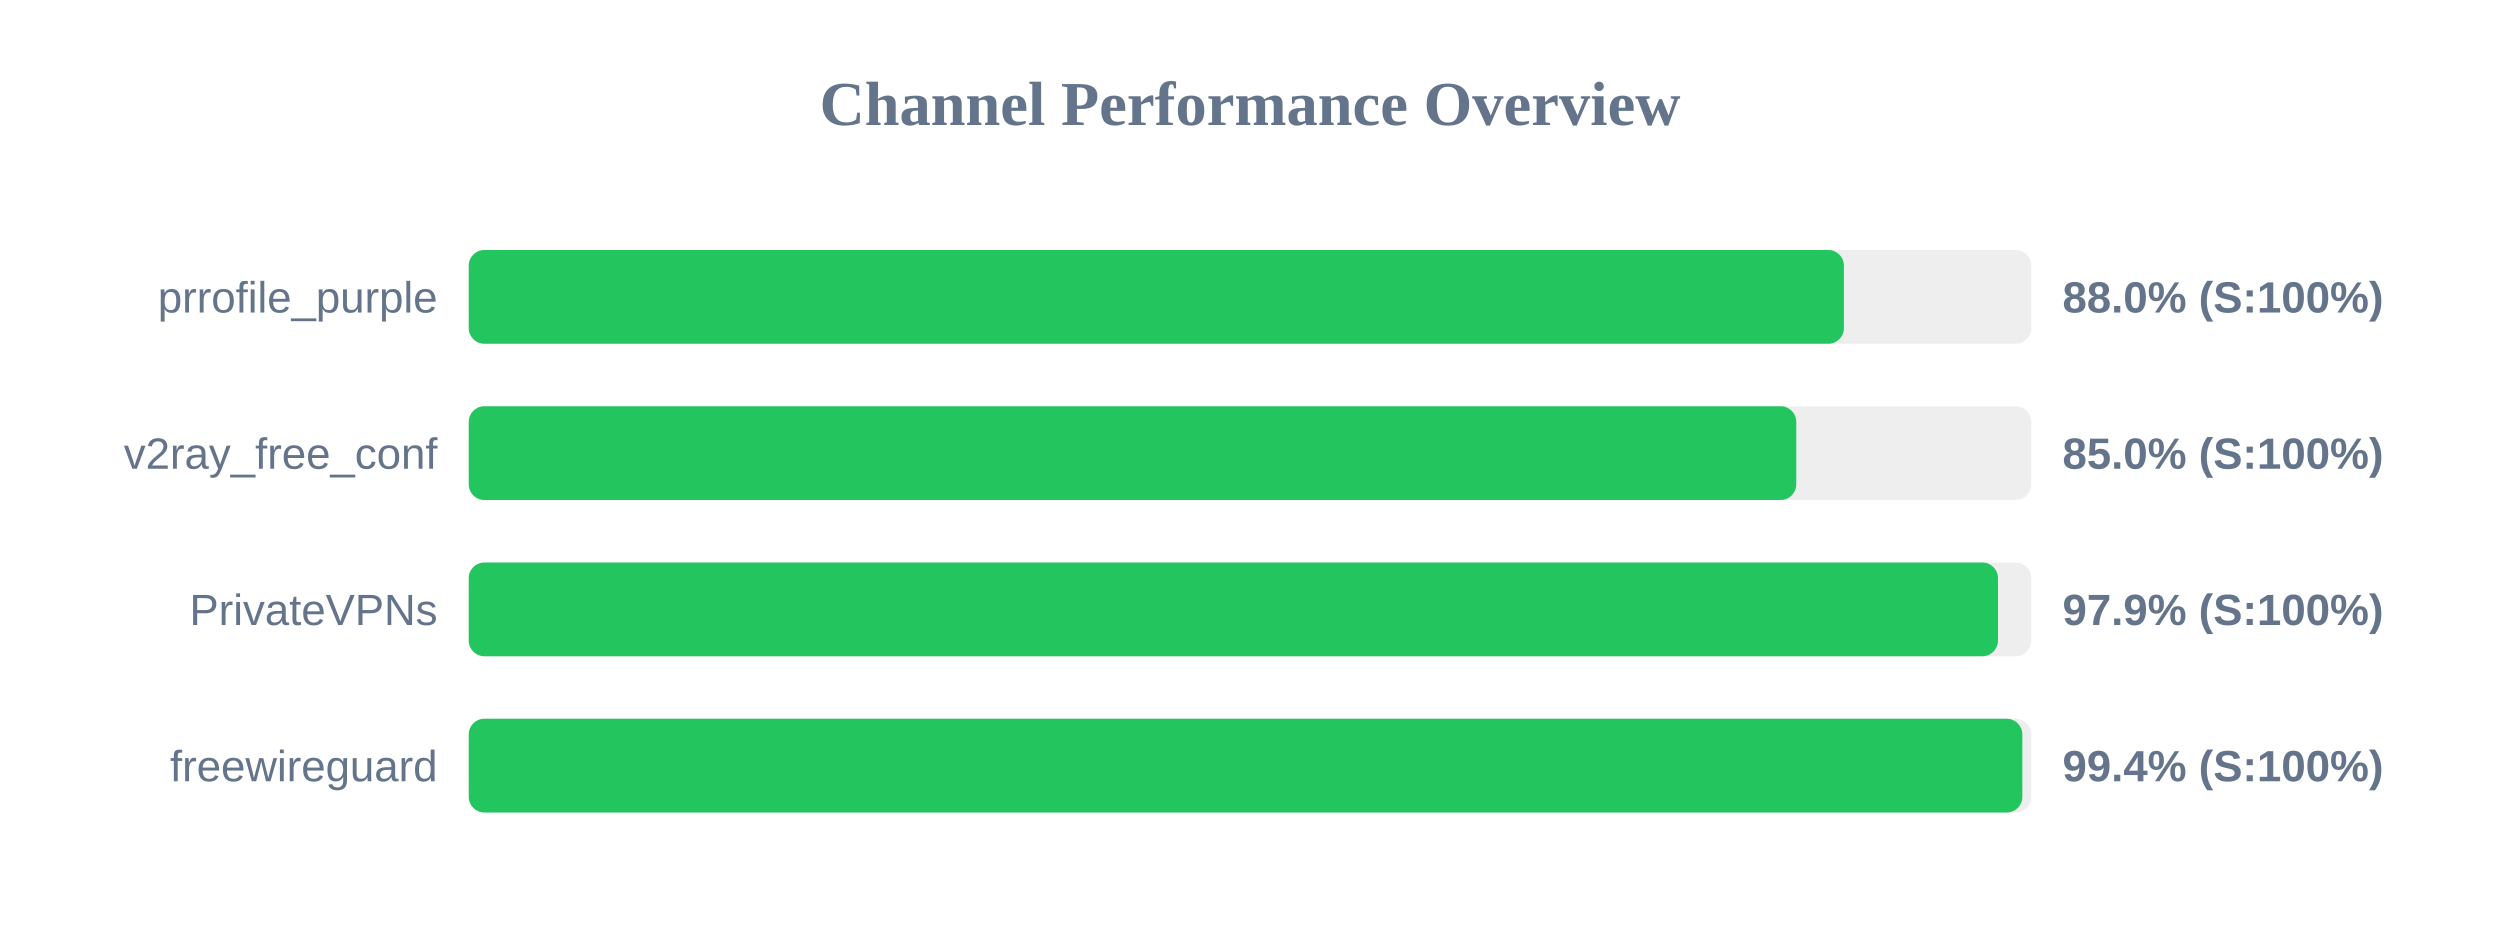
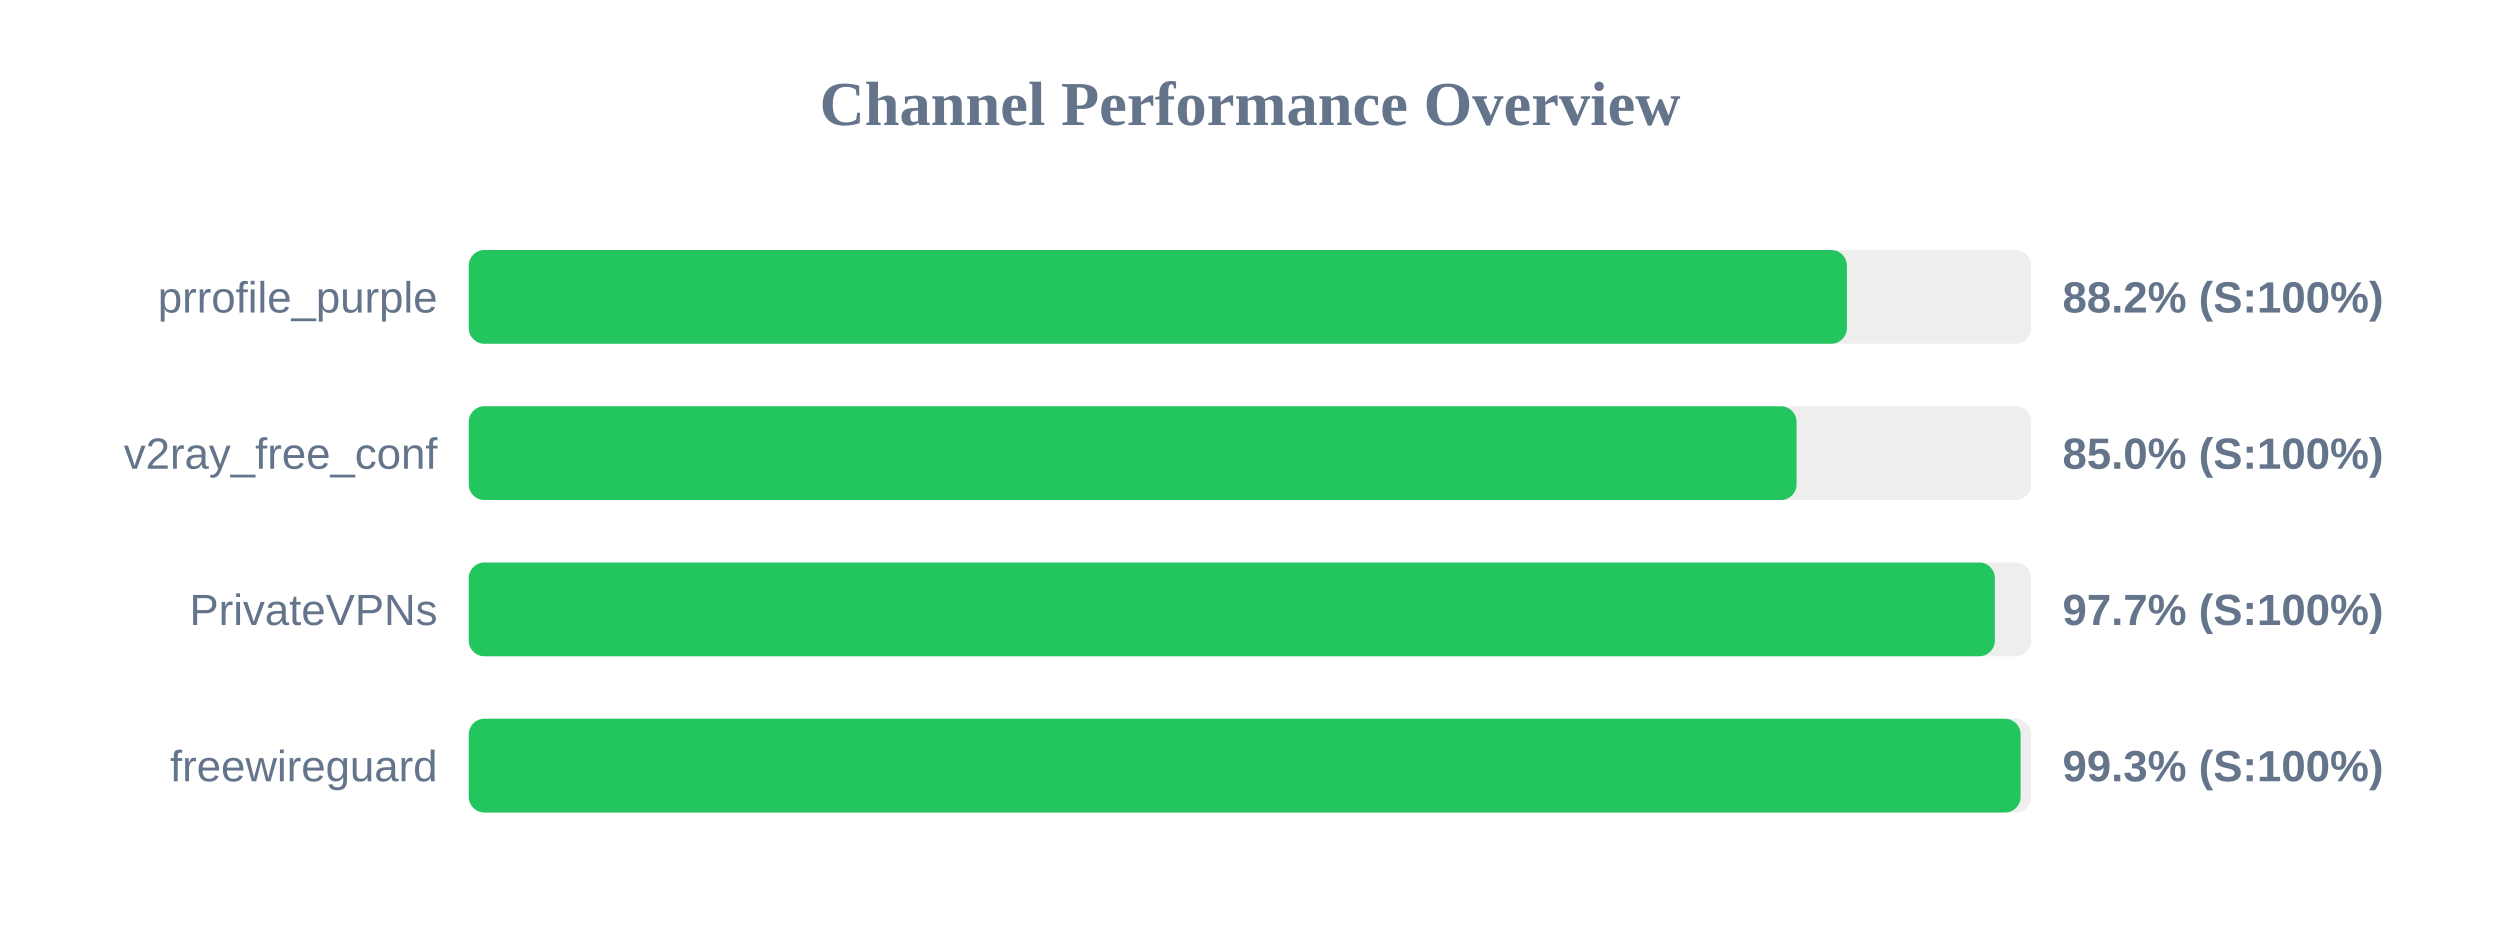
<svg xmlns="http://www.w3.org/2000/svg" width="800" height="300" version="1.1">
  <style>
        .row { font: 14px Arial; fill: #64748b; }
        .score { font: bold 14px Arial; fill: #64748b; }
    </style>
  <text x="400" y="40" text-anchor="middle" font-size="20px" font-weight="bold" fill="#64748b">Channel Performance Overview</text>
  <rect x="150" y="80" width="500" height="30" fill="#eee" rx="5" />
-   <rect x="150" y="80" width="440.05" height="30" fill="#22c55e" rx="5" />
+   <rect x="150" y="80" width="441.0" height="30" fill="#22c55e" rx="5" />
  <text x="140" y="100" text-anchor="end" class="row">prrofile_purple</text>
-   <text x="660" y="100" text-anchor="start" class="score">88.0% (S:100%)</text>
+   <text x="660" y="100" text-anchor="start" class="score">88.2% (S:100%)</text>
  <rect x="150" y="130" width="500" height="30" fill="#eee" rx="5" />
-   <rect x="150" y="130" width="424.8" height="30" fill="#22c55e" rx="5" />
+   <rect x="150" y="130" width="424.9" height="30" fill="#22c55e" rx="5" />
  <text x="140" y="150" text-anchor="end" class="row">v2ray_free_conf</text>
  <text x="660" y="150" text-anchor="start" class="score">85.0% (S:100%)</text>
  <rect x="150" y="180" width="500" height="30" fill="#eee" rx="5" />
-   <rect x="150" y="180" width="489.35" height="30" fill="#22c55e" rx="5" />
+   <rect x="150" y="180" width="488.35" height="30" fill="#22c55e" rx="5" />
  <text x="140" y="200" text-anchor="end" class="row">PrivateVPNs</text>
-   <text x="660" y="200" text-anchor="start" class="score">97.9% (S:100%)</text>
+   <text x="660" y="200" text-anchor="start" class="score">97.7% (S:100%)</text>
  <rect x="150" y="230" width="500" height="30" fill="#eee" rx="5" />
-   <rect x="150" y="230" width="497.15" height="30" fill="#22c55e" rx="5" />
+   <rect x="150" y="230" width="496.6" height="30" fill="#22c55e" rx="5" />
  <text x="140" y="250" text-anchor="end" class="row">freewireguard</text>
-   <text x="660" y="250" text-anchor="start" class="score">99.4% (S:100%)</text>
+   <text x="660" y="250" text-anchor="start" class="score">99.3% (S:100%)</text>
</svg>
